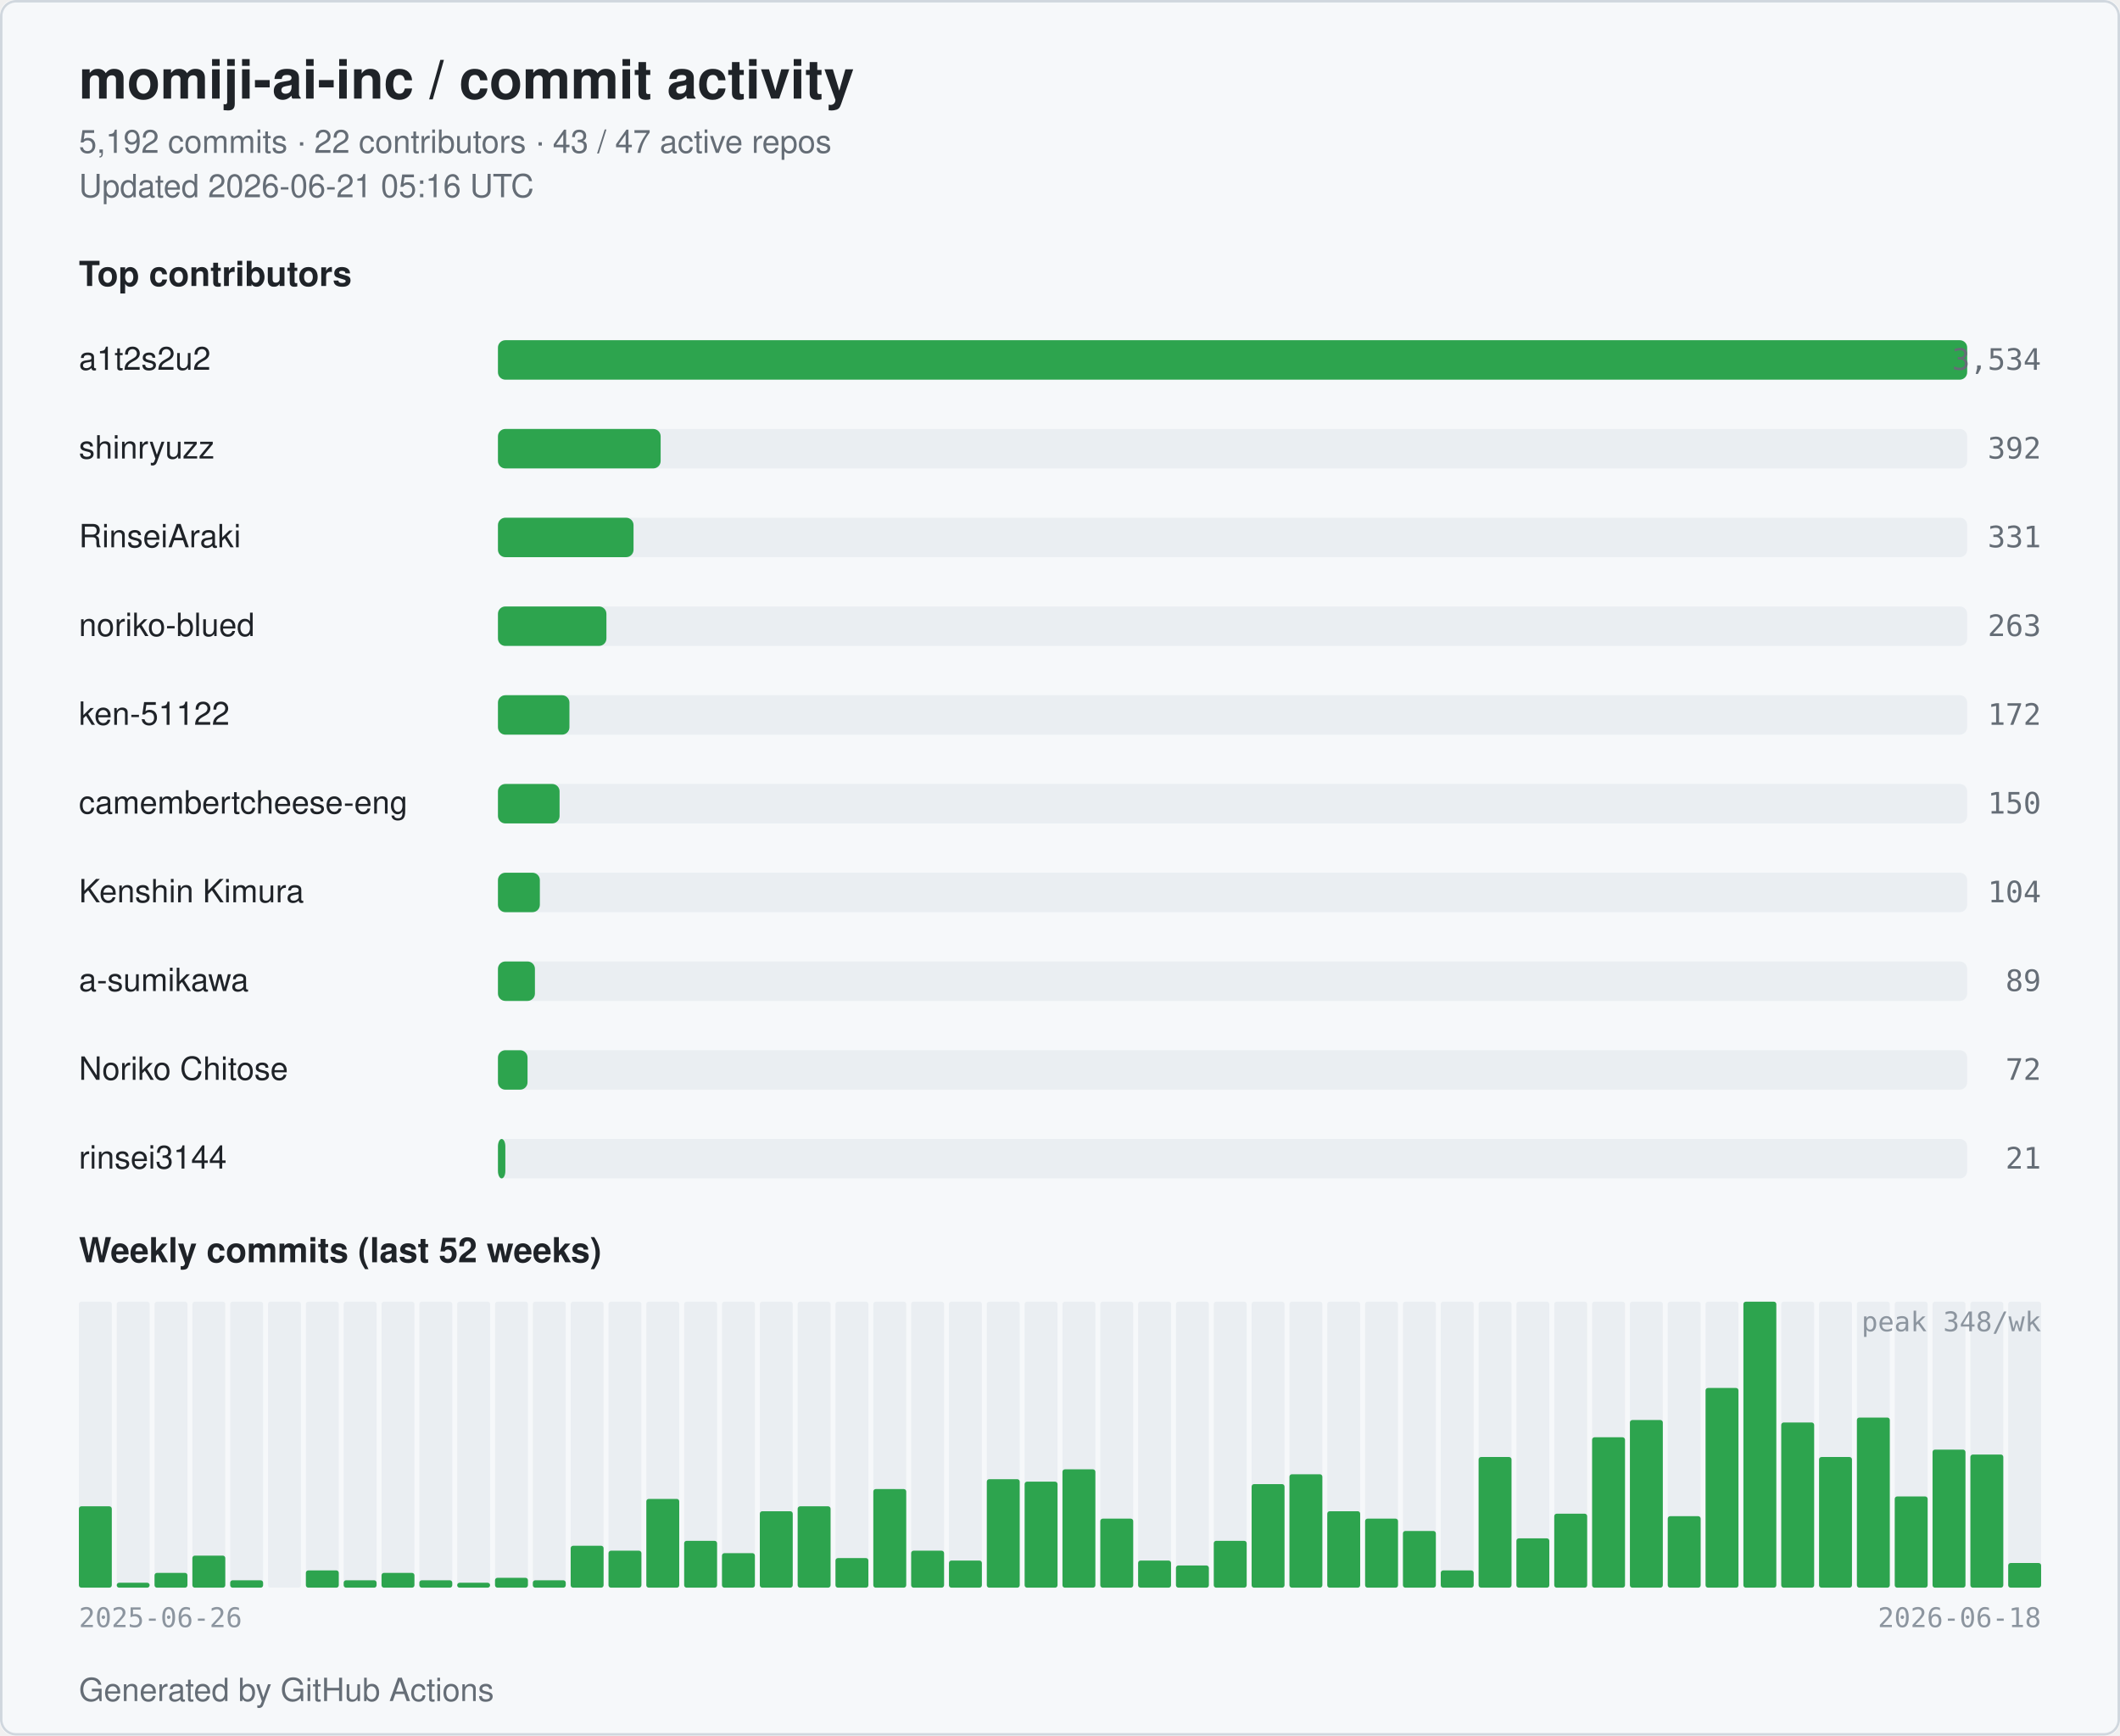
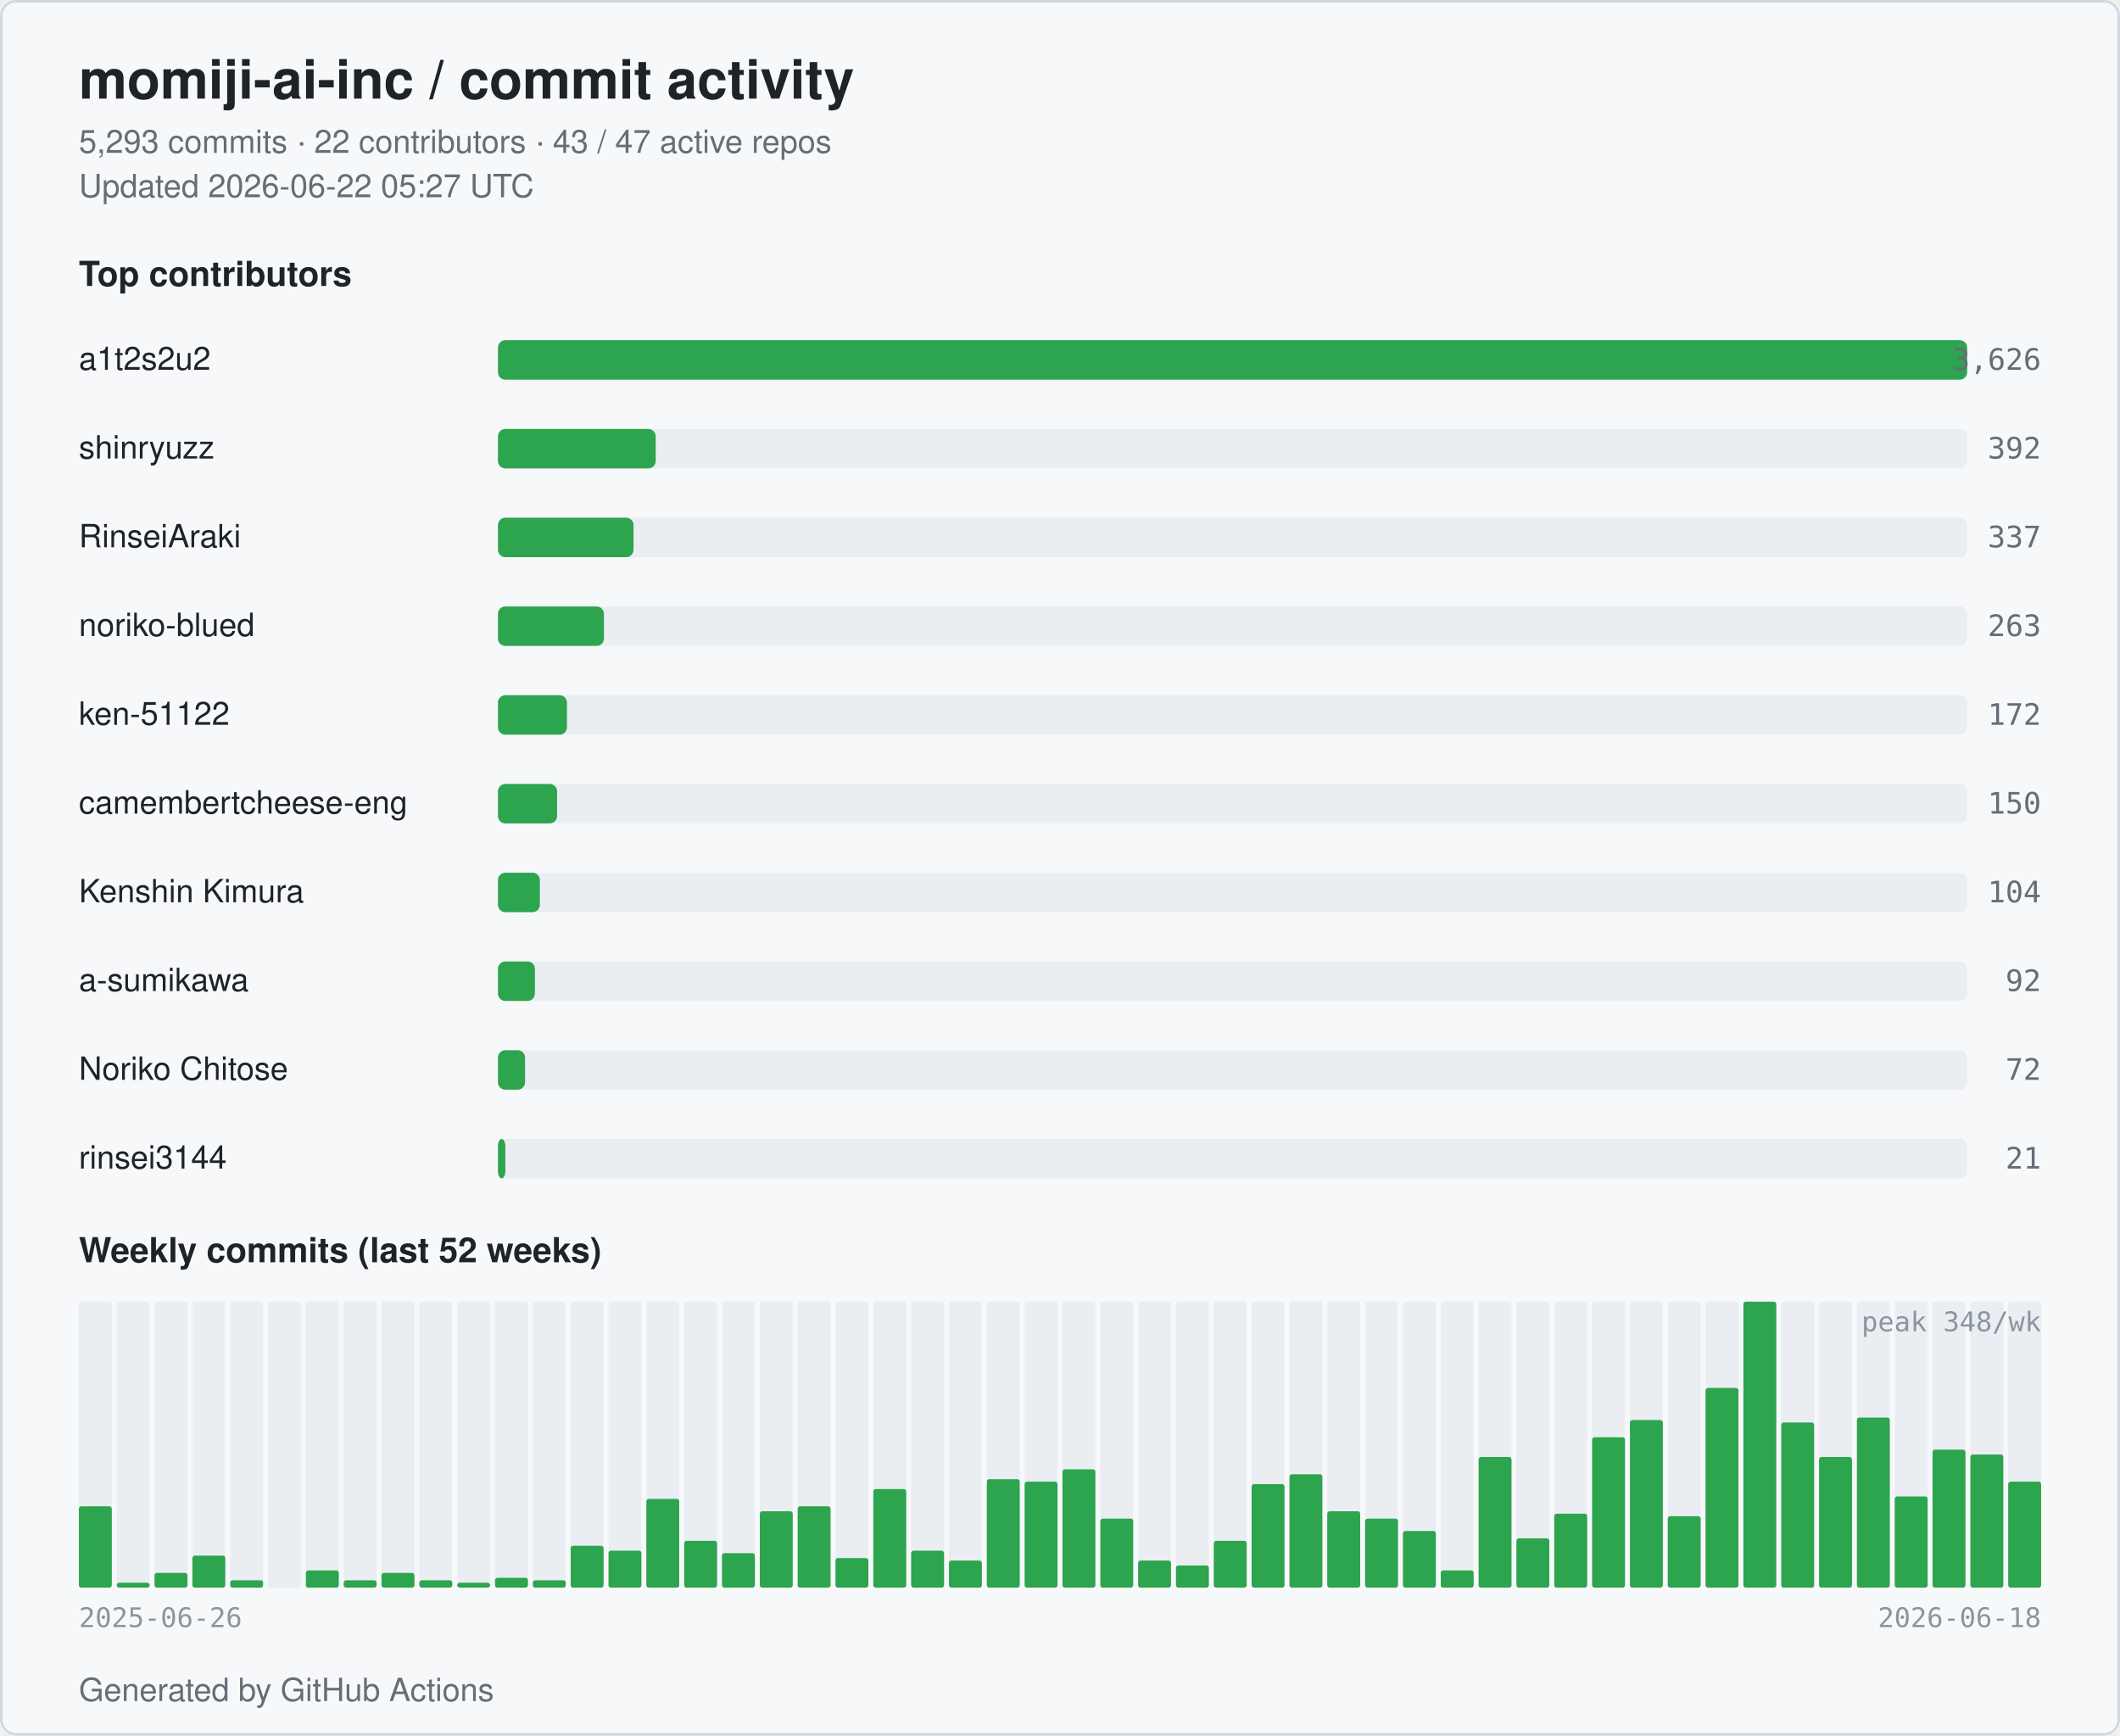
<svg xmlns="http://www.w3.org/2000/svg" width="860" height="704" viewBox="0 0 860 704" role="img" aria-label="momiji-ai-inc commit activity">
  <style>
  .bg { fill: #ffffff; }
  .card { fill: #f6f8fa; stroke: #d0d7de; }
  .title { fill: #1f2328; font: 600 22px -apple-system, BlinkMacSystemFont, "Segoe UI", Helvetica, Arial, sans-serif; }
  .subtitle { fill: #656d76; font: 400 13px -apple-system, BlinkMacSystemFont, "Segoe UI", Helvetica, Arial, sans-serif; }
  .section { fill: #1f2328; font: 600 14px -apple-system, BlinkMacSystemFont, "Segoe UI", Helvetica, Arial, sans-serif; }
  .name { fill: #1f2328; font: 500 13px -apple-system, BlinkMacSystemFont, "Segoe UI", Helvetica, Arial, sans-serif; }
  .count { fill: #656d76; font: 500 12px ui-monospace, SFMono-Regular, Menlo, monospace; }
  .axis { fill: #8c959f; font: 400 11px ui-monospace, SFMono-Regular, Menlo, monospace; }
  .bar { fill: #2da44e; }
  .bar-bg { fill: #eaeef2; }
  .week { fill: #2da44e; }
  .week-empty { fill: #eaeef2; }
  @media (prefers-color-scheme: dark) {
    .bg { fill: #0d1117; }
    .card { fill: #151b23; stroke: #30363d; }
    .title { fill: #e6edf3; }
    .subtitle { fill: #9198a1; }
    .section { fill: #e6edf3; }
    .name { fill: #e6edf3; }
    .count { fill: #9198a1; }
    .axis { fill: #6e7681; }
    .bar { fill: #3fb950; }
    .bar-bg { fill: #21262d; }
    .week { fill: #3fb950; }
    .week-empty { fill: #21262d; }
  }
</style>
  <rect class="bg" x="0" y="0" width="860" height="704" rx="6" />
  <rect class="card" x="0.5" y="0.5" width="859" height="703" rx="6" fill="none" />
  <text class="title" x="32" y="40">momiji-ai-inc / commit activity</text>
-   <text class="subtitle" x="32" y="62">5,192 commits · 22 contributors · 43 / 47 active repos</text>
-   <text class="subtitle" x="32" y="80">Updated 2026-06-21 05:16 UTC</text>
+   <text class="subtitle" x="32" y="62">5,293 commits · 22 contributors · 43 / 47 active repos</text>
+   <text class="subtitle" x="32" y="80">Updated 2026-06-22 05:27 UTC</text>
  <text class="section" x="32" y="116">Top contributors</text>
  <text class="name" x="32" y="150">a1t2s2u2</text>
  <rect class="bar-bg" x="202" y="138" width="596" height="16" rx="3" />
  <rect class="bar" x="202" y="138" width="596" height="16" rx="3" />
-   <text class="count" x="828" y="150" text-anchor="end">3,534</text>
+   <text class="count" x="828" y="150" text-anchor="end">3,626</text>
  <text class="name" x="32" y="186">shinryuzz</text>
  <rect class="bar-bg" x="202" y="174" width="596" height="16" rx="3" />
-   <rect class="bar" x="202" y="174" width="66" height="16" rx="3" />
+   <rect class="bar" x="202" y="174" width="64" height="16" rx="3" />
  <text class="count" x="828" y="186" text-anchor="end">392</text>
  <text class="name" x="32" y="222">RinseiAraki</text>
  <rect class="bar-bg" x="202" y="210" width="596" height="16" rx="3" />
  <rect class="bar" x="202" y="210" width="55" height="16" rx="3" />
-   <text class="count" x="828" y="222" text-anchor="end">331</text>
+   <text class="count" x="828" y="222" text-anchor="end">337</text>
  <text class="name" x="32" y="258">noriko-blued</text>
  <rect class="bar-bg" x="202" y="246" width="596" height="16" rx="3" />
-   <rect class="bar" x="202" y="246" width="44" height="16" rx="3" />
+   <rect class="bar" x="202" y="246" width="43" height="16" rx="3" />
  <text class="count" x="828" y="258" text-anchor="end">263</text>
  <text class="name" x="32" y="294">ken-51122</text>
  <rect class="bar-bg" x="202" y="282" width="596" height="16" rx="3" />
-   <rect class="bar" x="202" y="282" width="29" height="16" rx="3" />
+   <rect class="bar" x="202" y="282" width="28" height="16" rx="3" />
  <text class="count" x="828" y="294" text-anchor="end">172</text>
  <text class="name" x="32" y="330" textLength="160" lengthAdjust="spacingAndGlyphs">camembertcheese-eng</text>
  <rect class="bar-bg" x="202" y="318" width="596" height="16" rx="3" />
-   <rect class="bar" x="202" y="318" width="25" height="16" rx="3" />
+   <rect class="bar" x="202" y="318" width="24" height="16" rx="3" />
  <text class="count" x="828" y="330" text-anchor="end">150</text>
  <text class="name" x="32" y="366">Kenshin Kimura</text>
  <rect class="bar-bg" x="202" y="354" width="596" height="16" rx="3" />
  <rect class="bar" x="202" y="354" width="17" height="16" rx="3" />
  <text class="count" x="828" y="366" text-anchor="end">104</text>
  <text class="name" x="32" y="402">a-sumikawa</text>
  <rect class="bar-bg" x="202" y="390" width="596" height="16" rx="3" />
  <rect class="bar" x="202" y="390" width="15" height="16" rx="3" />
-   <text class="count" x="828" y="402" text-anchor="end">89</text>
+   <text class="count" x="828" y="402" text-anchor="end">92</text>
  <text class="name" x="32" y="438">Noriko Chitose</text>
  <rect class="bar-bg" x="202" y="426" width="596" height="16" rx="3" />
-   <rect class="bar" x="202" y="426" width="12" height="16" rx="3" />
+   <rect class="bar" x="202" y="426" width="11" height="16" rx="3" />
  <text class="count" x="828" y="438" text-anchor="end">72</text>
  <text class="name" x="32" y="474">rinsei3144</text>
  <rect class="bar-bg" x="202" y="462" width="596" height="16" rx="3" />
  <rect class="bar" x="202" y="462" width="3" height="16" rx="3" />
  <text class="count" x="828" y="474" text-anchor="end">21</text>
  <text class="section" x="32" y="512">Weekly commits (last 52 weeks)</text>
  <rect class="week-empty" x="32.00" y="528" width="13.35" height="116" rx="1" />
  <rect class="week" x="32.00" y="611" width="13.35" height="33" rx="1" />
  <rect class="week-empty" x="47.35" y="528" width="13.35" height="116" rx="1" />
  <rect class="week" x="47.35" y="642" width="13.35" height="2" rx="1" />
  <rect class="week-empty" x="62.69" y="528" width="13.35" height="116" rx="1" />
  <rect class="week" x="62.69" y="638" width="13.35" height="6" rx="1" />
  <rect class="week-empty" x="78.04" y="528" width="13.35" height="116" rx="1" />
  <rect class="week" x="78.04" y="631" width="13.35" height="13" rx="1" />
  <rect class="week-empty" x="93.38" y="528" width="13.35" height="116" rx="1" />
  <rect class="week" x="93.38" y="641" width="13.35" height="3" rx="1" />
  <rect class="week-empty" x="108.73" y="528" width="13.35" height="116" rx="1" />
  <rect class="week" x="108.73" y="644" width="13.35" height="0" rx="1" />
  <rect class="week-empty" x="124.08" y="528" width="13.35" height="116" rx="1" />
  <rect class="week" x="124.08" y="637" width="13.35" height="7" rx="1" />
  <rect class="week-empty" x="139.42" y="528" width="13.35" height="116" rx="1" />
  <rect class="week" x="139.42" y="641" width="13.35" height="3" rx="1" />
  <rect class="week-empty" x="154.77" y="528" width="13.35" height="116" rx="1" />
  <rect class="week" x="154.77" y="638" width="13.35" height="6" rx="1" />
  <rect class="week-empty" x="170.12" y="528" width="13.35" height="116" rx="1" />
  <rect class="week" x="170.12" y="641" width="13.35" height="3" rx="1" />
  <rect class="week-empty" x="185.46" y="528" width="13.35" height="116" rx="1" />
  <rect class="week" x="185.46" y="642" width="13.35" height="2" rx="1" />
  <rect class="week-empty" x="200.81" y="528" width="13.35" height="116" rx="1" />
  <rect class="week" x="200.81" y="640" width="13.35" height="4" rx="1" />
  <rect class="week-empty" x="216.15" y="528" width="13.35" height="116" rx="1" />
  <rect class="week" x="216.15" y="641" width="13.35" height="3" rx="1" />
  <rect class="week-empty" x="231.50" y="528" width="13.35" height="116" rx="1" />
  <rect class="week" x="231.50" y="627" width="13.35" height="17" rx="1" />
  <rect class="week-empty" x="246.85" y="528" width="13.35" height="116" rx="1" />
  <rect class="week" x="246.85" y="629" width="13.35" height="15" rx="1" />
  <rect class="week-empty" x="262.19" y="528" width="13.35" height="116" rx="1" />
  <rect class="week" x="262.19" y="608" width="13.35" height="36" rx="1" />
  <rect class="week-empty" x="277.54" y="528" width="13.35" height="116" rx="1" />
  <rect class="week" x="277.54" y="625" width="13.35" height="19" rx="1" />
  <rect class="week-empty" x="292.88" y="528" width="13.35" height="116" rx="1" />
  <rect class="week" x="292.88" y="630" width="13.35" height="14" rx="1" />
  <rect class="week-empty" x="308.23" y="528" width="13.35" height="116" rx="1" />
  <rect class="week" x="308.23" y="613" width="13.35" height="31" rx="1" />
  <rect class="week-empty" x="323.58" y="528" width="13.35" height="116" rx="1" />
  <rect class="week" x="323.58" y="611" width="13.35" height="33" rx="1" />
  <rect class="week-empty" x="338.92" y="528" width="13.35" height="116" rx="1" />
  <rect class="week" x="338.92" y="632" width="13.35" height="12" rx="1" />
  <rect class="week-empty" x="354.27" y="528" width="13.35" height="116" rx="1" />
  <rect class="week" x="354.27" y="604" width="13.35" height="40" rx="1" />
  <rect class="week-empty" x="369.62" y="528" width="13.35" height="116" rx="1" />
  <rect class="week" x="369.62" y="629" width="13.35" height="15" rx="1" />
  <rect class="week-empty" x="384.96" y="528" width="13.35" height="116" rx="1" />
  <rect class="week" x="384.96" y="633" width="13.35" height="11" rx="1" />
  <rect class="week-empty" x="400.31" y="528" width="13.35" height="116" rx="1" />
  <rect class="week" x="400.31" y="600" width="13.35" height="44" rx="1" />
  <rect class="week-empty" x="415.65" y="528" width="13.35" height="116" rx="1" />
  <rect class="week" x="415.65" y="601" width="13.35" height="43" rx="1" />
  <rect class="week-empty" x="431.00" y="528" width="13.35" height="116" rx="1" />
  <rect class="week" x="431.00" y="596" width="13.35" height="48" rx="1" />
  <rect class="week-empty" x="446.35" y="528" width="13.35" height="116" rx="1" />
  <rect class="week" x="446.35" y="616" width="13.35" height="28" rx="1" />
  <rect class="week-empty" x="461.69" y="528" width="13.35" height="116" rx="1" />
  <rect class="week" x="461.69" y="633" width="13.35" height="11" rx="1" />
  <rect class="week-empty" x="477.04" y="528" width="13.35" height="116" rx="1" />
  <rect class="week" x="477.04" y="635" width="13.35" height="9" rx="1" />
  <rect class="week-empty" x="492.38" y="528" width="13.35" height="116" rx="1" />
  <rect class="week" x="492.38" y="625" width="13.35" height="19" rx="1" />
  <rect class="week-empty" x="507.73" y="528" width="13.35" height="116" rx="1" />
  <rect class="week" x="507.73" y="602" width="13.35" height="42" rx="1" />
  <rect class="week-empty" x="523.08" y="528" width="13.35" height="116" rx="1" />
  <rect class="week" x="523.08" y="598" width="13.35" height="46" rx="1" />
  <rect class="week-empty" x="538.42" y="528" width="13.35" height="116" rx="1" />
  <rect class="week" x="538.42" y="613" width="13.35" height="31" rx="1" />
  <rect class="week-empty" x="553.77" y="528" width="13.35" height="116" rx="1" />
  <rect class="week" x="553.77" y="616" width="13.35" height="28" rx="1" />
  <rect class="week-empty" x="569.12" y="528" width="13.35" height="116" rx="1" />
  <rect class="week" x="569.12" y="621" width="13.35" height="23" rx="1" />
  <rect class="week-empty" x="584.46" y="528" width="13.35" height="116" rx="1" />
  <rect class="week" x="584.46" y="637" width="13.35" height="7" rx="1" />
  <rect class="week-empty" x="599.81" y="528" width="13.35" height="116" rx="1" />
  <rect class="week" x="599.81" y="591" width="13.35" height="53" rx="1" />
  <rect class="week-empty" x="615.15" y="528" width="13.35" height="116" rx="1" />
  <rect class="week" x="615.15" y="624" width="13.35" height="20" rx="1" />
  <rect class="week-empty" x="630.50" y="528" width="13.35" height="116" rx="1" />
  <rect class="week" x="630.50" y="614" width="13.35" height="30" rx="1" />
  <rect class="week-empty" x="645.85" y="528" width="13.35" height="116" rx="1" />
  <rect class="week" x="645.85" y="583" width="13.35" height="61" rx="1" />
  <rect class="week-empty" x="661.19" y="528" width="13.35" height="116" rx="1" />
  <rect class="week" x="661.19" y="576" width="13.35" height="68" rx="1" />
  <rect class="week-empty" x="676.54" y="528" width="13.35" height="116" rx="1" />
  <rect class="week" x="676.54" y="615" width="13.35" height="29" rx="1" />
  <rect class="week-empty" x="691.88" y="528" width="13.35" height="116" rx="1" />
  <rect class="week" x="691.88" y="563" width="13.35" height="81" rx="1" />
  <rect class="week-empty" x="707.23" y="528" width="13.35" height="116" rx="1" />
  <rect class="week" x="707.23" y="528" width="13.35" height="116" rx="1" />
  <rect class="week-empty" x="722.58" y="528" width="13.35" height="116" rx="1" />
  <rect class="week" x="722.58" y="577" width="13.35" height="67" rx="1" />
  <rect class="week-empty" x="737.92" y="528" width="13.35" height="116" rx="1" />
  <rect class="week" x="737.92" y="591" width="13.35" height="53" rx="1" />
  <rect class="week-empty" x="753.27" y="528" width="13.35" height="116" rx="1" />
  <rect class="week" x="753.27" y="575" width="13.35" height="69" rx="1" />
  <rect class="week-empty" x="768.62" y="528" width="13.35" height="116" rx="1" />
  <rect class="week" x="768.62" y="607" width="13.35" height="37" rx="1" />
  <rect class="week-empty" x="783.96" y="528" width="13.35" height="116" rx="1" />
  <rect class="week" x="783.96" y="588" width="13.35" height="56" rx="1" />
  <rect class="week-empty" x="799.31" y="528" width="13.35" height="116" rx="1" />
  <rect class="week" x="799.31" y="590" width="13.35" height="54" rx="1" />
  <rect class="week-empty" x="814.65" y="528" width="13.35" height="116" rx="1" />
-   <rect class="week" x="814.65" y="634" width="13.35" height="10" rx="1" />
+   <rect class="week" x="814.65" y="601" width="13.35" height="43" rx="1" />
  <text class="axis" x="32" y="660">2025-06-26</text>
  <text class="axis" x="828" y="660" text-anchor="end">2026-06-18</text>
  <text class="axis" x="828" y="540" text-anchor="end">peak 348/wk</text>
  <text class="subtitle" x="32" y="690">Generated by GitHub Actions</text>
</svg>
